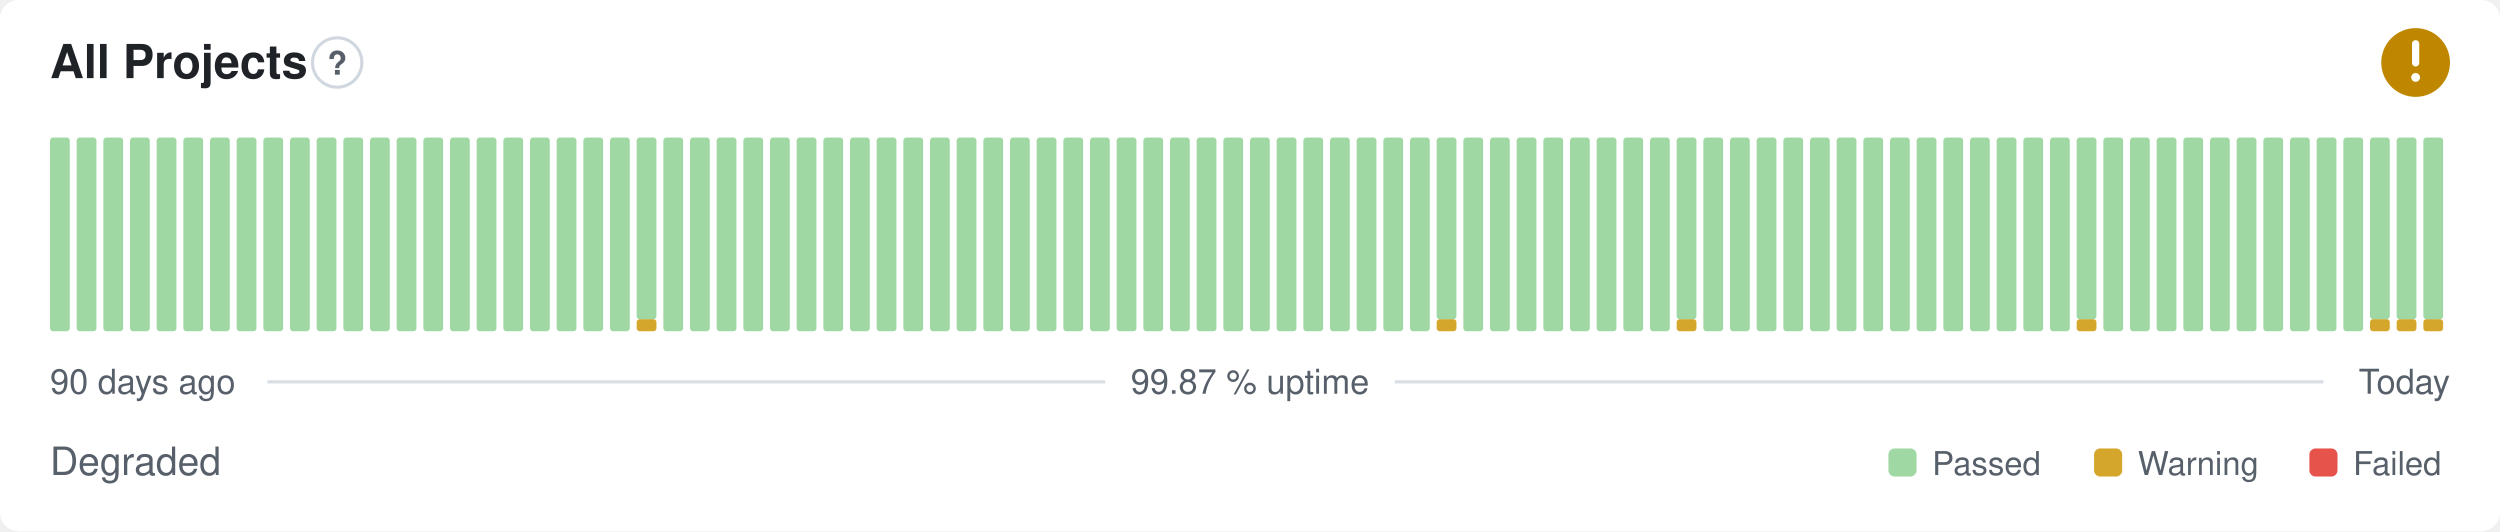
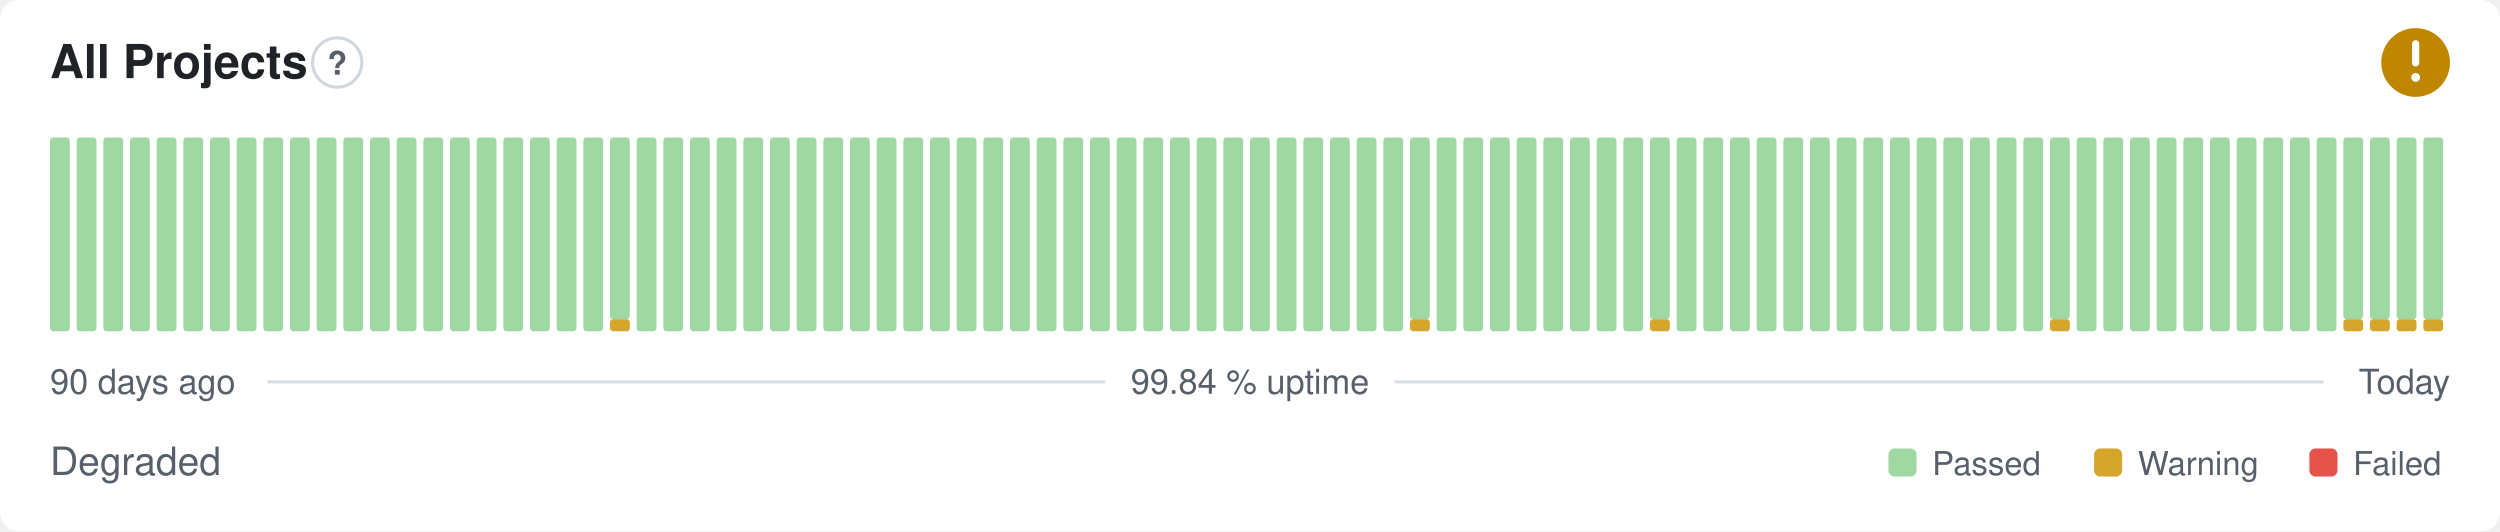
- <svg xmlns="http://www.w3.org/2000/svg" width="800" height="170" viewBox="0 0 800 170" role="img" aria-label="All Projects: Degraded, 99.87 % uptime over the last 90 days" font-family="-apple-system,BlinkMacSystemFont,'Segoe UI',Helvetica,Arial,sans-serif">
+ <svg xmlns="http://www.w3.org/2000/svg" width="800" height="170" viewBox="0 0 800 170" role="img" aria-label="All Projects: Degraded, 99.84 % uptime over the last 90 days" font-family="-apple-system,BlinkMacSystemFont,'Segoe UI',Helvetica,Arial,sans-serif">
  <style>
    @media (prefers-color-scheme: dark) {
      .bg { fill: #0d1117 }
      .title { fill: #e6edf3 }
      .muted { fill: #8b949e }
      .hint { stroke: #30363d }
      .rule { stroke: #30363d }
      .nodata { fill: #21262d }
    }
  </style>
  <rect class="bg" width="800" height="170" rx="6" fill="#ffffff" />
  <text class="title" x="16" y="25" font-size="15" font-weight="600" fill="#1f2328">All Projects</text>
  <circle class="hint" cx="107.9" cy="20" r="7.9" fill="none" stroke="#d0d7de" stroke-width="1" />
  <text class="muted" x="107.9" y="23.9" text-anchor="middle" font-size="10.4" font-weight="700" fill="#57606a">?</text>
  <circle cx="773" cy="20" r="11" fill="#bf8700" />
  <path d="M773 14.01v6.11" fill="none" stroke="#fff" stroke-width="2.31" stroke-linecap="round" stroke-linejoin="round" />
  <circle cx="773" cy="24.77" r="1.41" fill="#fff" />
  <rect x="16.00" y="44.00" width="6.33" height="62.00" rx="1" fill="#9fd8a3" />
  <rect x="24.53" y="44.00" width="6.33" height="62.00" rx="1" fill="#9fd8a3" />
  <rect x="33.07" y="44.00" width="6.33" height="62.00" rx="1" fill="#9fd8a3" />
  <rect x="41.60" y="44.00" width="6.33" height="62.00" rx="1" fill="#9fd8a3" />
  <rect x="50.13" y="44.00" width="6.33" height="62.00" rx="1" fill="#9fd8a3" />
  <rect x="58.67" y="44.00" width="6.33" height="62.00" rx="1" fill="#9fd8a3" />
  <rect x="67.20" y="44.00" width="6.33" height="62.00" rx="1" fill="#9fd8a3" />
  <rect x="75.73" y="44.00" width="6.33" height="62.00" rx="1" fill="#9fd8a3" />
  <rect x="84.27" y="44.00" width="6.33" height="62.00" rx="1" fill="#9fd8a3" />
  <rect x="92.80" y="44.00" width="6.33" height="62.00" rx="1" fill="#9fd8a3" />
  <rect x="101.33" y="44.00" width="6.33" height="62.00" rx="1" fill="#9fd8a3" />
  <rect x="109.87" y="44.00" width="6.33" height="62.00" rx="1" fill="#9fd8a3" />
  <rect x="118.40" y="44.00" width="6.33" height="62.00" rx="1" fill="#9fd8a3" />
  <rect x="126.93" y="44.00" width="6.33" height="62.00" rx="1" fill="#9fd8a3" />
  <rect x="135.47" y="44.00" width="6.33" height="62.00" rx="1" fill="#9fd8a3" />
  <rect x="144.00" y="44.00" width="6.33" height="62.00" rx="1" fill="#9fd8a3" />
  <rect x="152.53" y="44.00" width="6.33" height="62.00" rx="1" fill="#9fd8a3" />
  <rect x="161.07" y="44.00" width="6.33" height="62.00" rx="1" fill="#9fd8a3" />
  <rect x="169.60" y="44.00" width="6.33" height="62.00" rx="1" fill="#9fd8a3" />
  <rect x="178.13" y="44.00" width="6.33" height="62.00" rx="1" fill="#9fd8a3" />
  <rect x="186.67" y="44.00" width="6.33" height="62.00" rx="1" fill="#9fd8a3" />
-   <rect x="195.20" y="44.00" width="6.33" height="62.00" rx="1" fill="#9fd8a3" />
-   <rect x="203.73" y="102.13" width="6.33" height="3.88" rx="1" fill="#d4a72c" />
-   <rect x="203.73" y="44.00" width="6.33" height="58.13" rx="1" fill="#9fd8a3" />
+   <rect x="195.20" y="102.13" width="6.33" height="3.88" rx="1" fill="#d4a72c" />
+   <rect x="195.20" y="44.00" width="6.33" height="58.13" rx="1" fill="#9fd8a3" />
+   <rect x="203.73" y="44.00" width="6.33" height="62.00" rx="1" fill="#9fd8a3" />
  <rect x="212.27" y="44.00" width="6.33" height="62.00" rx="1" fill="#9fd8a3" />
  <rect x="220.80" y="44.00" width="6.33" height="62.00" rx="1" fill="#9fd8a3" />
  <rect x="229.33" y="44.00" width="6.33" height="62.00" rx="1" fill="#9fd8a3" />
  <rect x="237.87" y="44.00" width="6.33" height="62.00" rx="1" fill="#9fd8a3" />
  <rect x="246.40" y="44.00" width="6.33" height="62.00" rx="1" fill="#9fd8a3" />
  <rect x="254.93" y="44.00" width="6.33" height="62.00" rx="1" fill="#9fd8a3" />
  <rect x="263.47" y="44.00" width="6.33" height="62.00" rx="1" fill="#9fd8a3" />
  <rect x="272.00" y="44.00" width="6.33" height="62.00" rx="1" fill="#9fd8a3" />
  <rect x="280.53" y="44.00" width="6.33" height="62.00" rx="1" fill="#9fd8a3" />
  <rect x="289.07" y="44.00" width="6.33" height="62.00" rx="1" fill="#9fd8a3" />
  <rect x="297.60" y="44.00" width="6.33" height="62.00" rx="1" fill="#9fd8a3" />
  <rect x="306.13" y="44.00" width="6.33" height="62.00" rx="1" fill="#9fd8a3" />
  <rect x="314.67" y="44.00" width="6.33" height="62.00" rx="1" fill="#9fd8a3" />
  <rect x="323.20" y="44.00" width="6.33" height="62.00" rx="1" fill="#9fd8a3" />
  <rect x="331.73" y="44.00" width="6.33" height="62.00" rx="1" fill="#9fd8a3" />
  <rect x="340.27" y="44.00" width="6.33" height="62.00" rx="1" fill="#9fd8a3" />
  <rect x="348.80" y="44.00" width="6.33" height="62.00" rx="1" fill="#9fd8a3" />
  <rect x="357.33" y="44.00" width="6.33" height="62.00" rx="1" fill="#9fd8a3" />
  <rect x="365.87" y="44.00" width="6.33" height="62.00" rx="1" fill="#9fd8a3" />
  <rect x="374.40" y="44.00" width="6.33" height="62.00" rx="1" fill="#9fd8a3" />
  <rect x="382.93" y="44.00" width="6.33" height="62.00" rx="1" fill="#9fd8a3" />
  <rect x="391.47" y="44.00" width="6.33" height="62.00" rx="1" fill="#9fd8a3" />
  <rect x="400.00" y="44.00" width="6.33" height="62.00" rx="1" fill="#9fd8a3" />
  <rect x="408.53" y="44.00" width="6.33" height="62.00" rx="1" fill="#9fd8a3" />
  <rect x="417.07" y="44.00" width="6.33" height="62.00" rx="1" fill="#9fd8a3" />
  <rect x="425.60" y="44.00" width="6.33" height="62.00" rx="1" fill="#9fd8a3" />
  <rect x="434.13" y="44.00" width="6.33" height="62.00" rx="1" fill="#9fd8a3" />
  <rect x="442.67" y="44.00" width="6.33" height="62.00" rx="1" fill="#9fd8a3" />
-   <rect x="451.20" y="44.00" width="6.33" height="62.00" rx="1" fill="#9fd8a3" />
-   <rect x="459.73" y="102.13" width="6.33" height="3.88" rx="1" fill="#d4a72c" />
-   <rect x="459.73" y="44.00" width="6.33" height="58.13" rx="1" fill="#9fd8a3" />
+   <rect x="451.20" y="102.13" width="6.33" height="3.88" rx="1" fill="#d4a72c" />
+   <rect x="451.20" y="44.00" width="6.33" height="58.13" rx="1" fill="#9fd8a3" />
+   <rect x="459.73" y="44.00" width="6.33" height="62.00" rx="1" fill="#9fd8a3" />
  <rect x="468.27" y="44.00" width="6.33" height="62.00" rx="1" fill="#9fd8a3" />
  <rect x="476.80" y="44.00" width="6.33" height="62.00" rx="1" fill="#9fd8a3" />
  <rect x="485.33" y="44.00" width="6.33" height="62.00" rx="1" fill="#9fd8a3" />
  <rect x="493.87" y="44.00" width="6.33" height="62.00" rx="1" fill="#9fd8a3" />
  <rect x="502.40" y="44.00" width="6.33" height="62.00" rx="1" fill="#9fd8a3" />
  <rect x="510.93" y="44.00" width="6.33" height="62.00" rx="1" fill="#9fd8a3" />
  <rect x="519.47" y="44.00" width="6.33" height="62.00" rx="1" fill="#9fd8a3" />
-   <rect x="528.00" y="44.00" width="6.33" height="62.00" rx="1" fill="#9fd8a3" />
-   <rect x="536.53" y="102.13" width="6.33" height="3.88" rx="1" fill="#d4a72c" />
-   <rect x="536.53" y="44.00" width="6.33" height="58.13" rx="1" fill="#9fd8a3" />
+   <rect x="528.00" y="102.13" width="6.33" height="3.88" rx="1" fill="#d4a72c" />
+   <rect x="528.00" y="44.00" width="6.33" height="58.13" rx="1" fill="#9fd8a3" />
+   <rect x="536.53" y="44.00" width="6.33" height="62.00" rx="1" fill="#9fd8a3" />
  <rect x="545.07" y="44.00" width="6.33" height="62.00" rx="1" fill="#9fd8a3" />
  <rect x="553.60" y="44.00" width="6.33" height="62.00" rx="1" fill="#9fd8a3" />
  <rect x="562.13" y="44.00" width="6.33" height="62.00" rx="1" fill="#9fd8a3" />
  <rect x="570.67" y="44.00" width="6.33" height="62.00" rx="1" fill="#9fd8a3" />
  <rect x="579.20" y="44.00" width="6.33" height="62.00" rx="1" fill="#9fd8a3" />
  <rect x="587.73" y="44.00" width="6.33" height="62.00" rx="1" fill="#9fd8a3" />
  <rect x="596.27" y="44.00" width="6.33" height="62.00" rx="1" fill="#9fd8a3" />
  <rect x="604.80" y="44.00" width="6.33" height="62.00" rx="1" fill="#9fd8a3" />
  <rect x="613.33" y="44.00" width="6.33" height="62.00" rx="1" fill="#9fd8a3" />
  <rect x="621.87" y="44.00" width="6.33" height="62.00" rx="1" fill="#9fd8a3" />
  <rect x="630.40" y="44.00" width="6.33" height="62.00" rx="1" fill="#9fd8a3" />
  <rect x="638.93" y="44.00" width="6.33" height="62.00" rx="1" fill="#9fd8a3" />
  <rect x="647.47" y="44.00" width="6.33" height="62.00" rx="1" fill="#9fd8a3" />
-   <rect x="656.00" y="44.00" width="6.33" height="62.00" rx="1" fill="#9fd8a3" />
-   <rect x="664.53" y="102.13" width="6.33" height="3.88" rx="1" fill="#d4a72c" />
-   <rect x="664.53" y="44.00" width="6.33" height="58.13" rx="1" fill="#9fd8a3" />
+   <rect x="656.00" y="102.13" width="6.33" height="3.88" rx="1" fill="#d4a72c" />
+   <rect x="656.00" y="44.00" width="6.33" height="58.13" rx="1" fill="#9fd8a3" />
+   <rect x="664.53" y="44.00" width="6.33" height="62.00" rx="1" fill="#9fd8a3" />
  <rect x="673.07" y="44.00" width="6.33" height="62.00" rx="1" fill="#9fd8a3" />
  <rect x="681.60" y="44.00" width="6.33" height="62.00" rx="1" fill="#9fd8a3" />
  <rect x="690.13" y="44.00" width="6.33" height="62.00" rx="1" fill="#9fd8a3" />
  <rect x="698.67" y="44.00" width="6.33" height="62.00" rx="1" fill="#9fd8a3" />
  <rect x="707.20" y="44.00" width="6.33" height="62.00" rx="1" fill="#9fd8a3" />
  <rect x="715.73" y="44.00" width="6.33" height="62.00" rx="1" fill="#9fd8a3" />
  <rect x="724.27" y="44.00" width="6.33" height="62.00" rx="1" fill="#9fd8a3" />
  <rect x="732.80" y="44.00" width="6.33" height="62.00" rx="1" fill="#9fd8a3" />
  <rect x="741.33" y="44.00" width="6.33" height="62.00" rx="1" fill="#9fd8a3" />
-   <rect x="749.87" y="44.00" width="6.33" height="62.00" rx="1" fill="#9fd8a3" />
+   <rect x="749.87" y="102.13" width="6.33" height="3.88" rx="1" fill="#d4a72c" />
+   <rect x="749.87" y="44.00" width="6.33" height="58.13" rx="1" fill="#9fd8a3" />
  <rect x="758.40" y="102.13" width="6.33" height="3.88" rx="1" fill="#d4a72c" />
  <rect x="758.40" y="44.00" width="6.33" height="58.13" rx="1" fill="#9fd8a3" />
  <rect x="766.93" y="102.13" width="6.33" height="3.88" rx="1" fill="#d4a72c" />
  <rect x="766.93" y="44.00" width="6.33" height="58.13" rx="1" fill="#9fd8a3" />
  <rect x="775.47" y="102.13" width="6.33" height="3.88" rx="1" fill="#d4a72c" />
  <rect x="775.47" y="44.00" width="6.33" height="58.13" rx="1" fill="#9fd8a3" />
  <text class="muted" x="16" y="126" font-size="11" fill="#57606a">90 days ago</text>
-   <text class="muted" x="400" y="126" text-anchor="middle" font-size="11" fill="#57606a">99.87 % uptime</text>
+   <text class="muted" x="400" y="126" text-anchor="middle" font-size="11" fill="#57606a">99.84 % uptime</text>
  <text class="muted" x="784" y="126" text-anchor="end" font-size="11" fill="#57606a">Today</text>
  <line class="rule" x1="85.6" y1="122.2" x2="353.7" y2="122.2" stroke="#d8dee4" stroke-width="1" />
  <line class="rule" x1="446.3" y1="122.2" x2="743.5" y2="122.2" stroke="#d8dee4" stroke-width="1" />
  <text class="muted" x="16" y="152" font-size="12.5" fill="#57606a">Degraded</text>
  <rect x="604.3" y="143.5" width="9.0" height="9.0" rx="2" fill="#9fd8a3" />
  <text class="muted" x="618.3" y="152" font-size="10.5" fill="#57606a">Passed</text>
  <rect x="670.1" y="143.5" width="9.0" height="9.0" rx="2" fill="#d4a72c" />
  <text class="muted" x="684.1" y="152" font-size="10.5" fill="#57606a">Warning</text>
  <rect x="739.0" y="143.5" width="9.0" height="9.0" rx="2" fill="#e5534b" />
  <text class="muted" x="753.0" y="152" font-size="10.5" fill="#57606a">Failed</text>
</svg>
